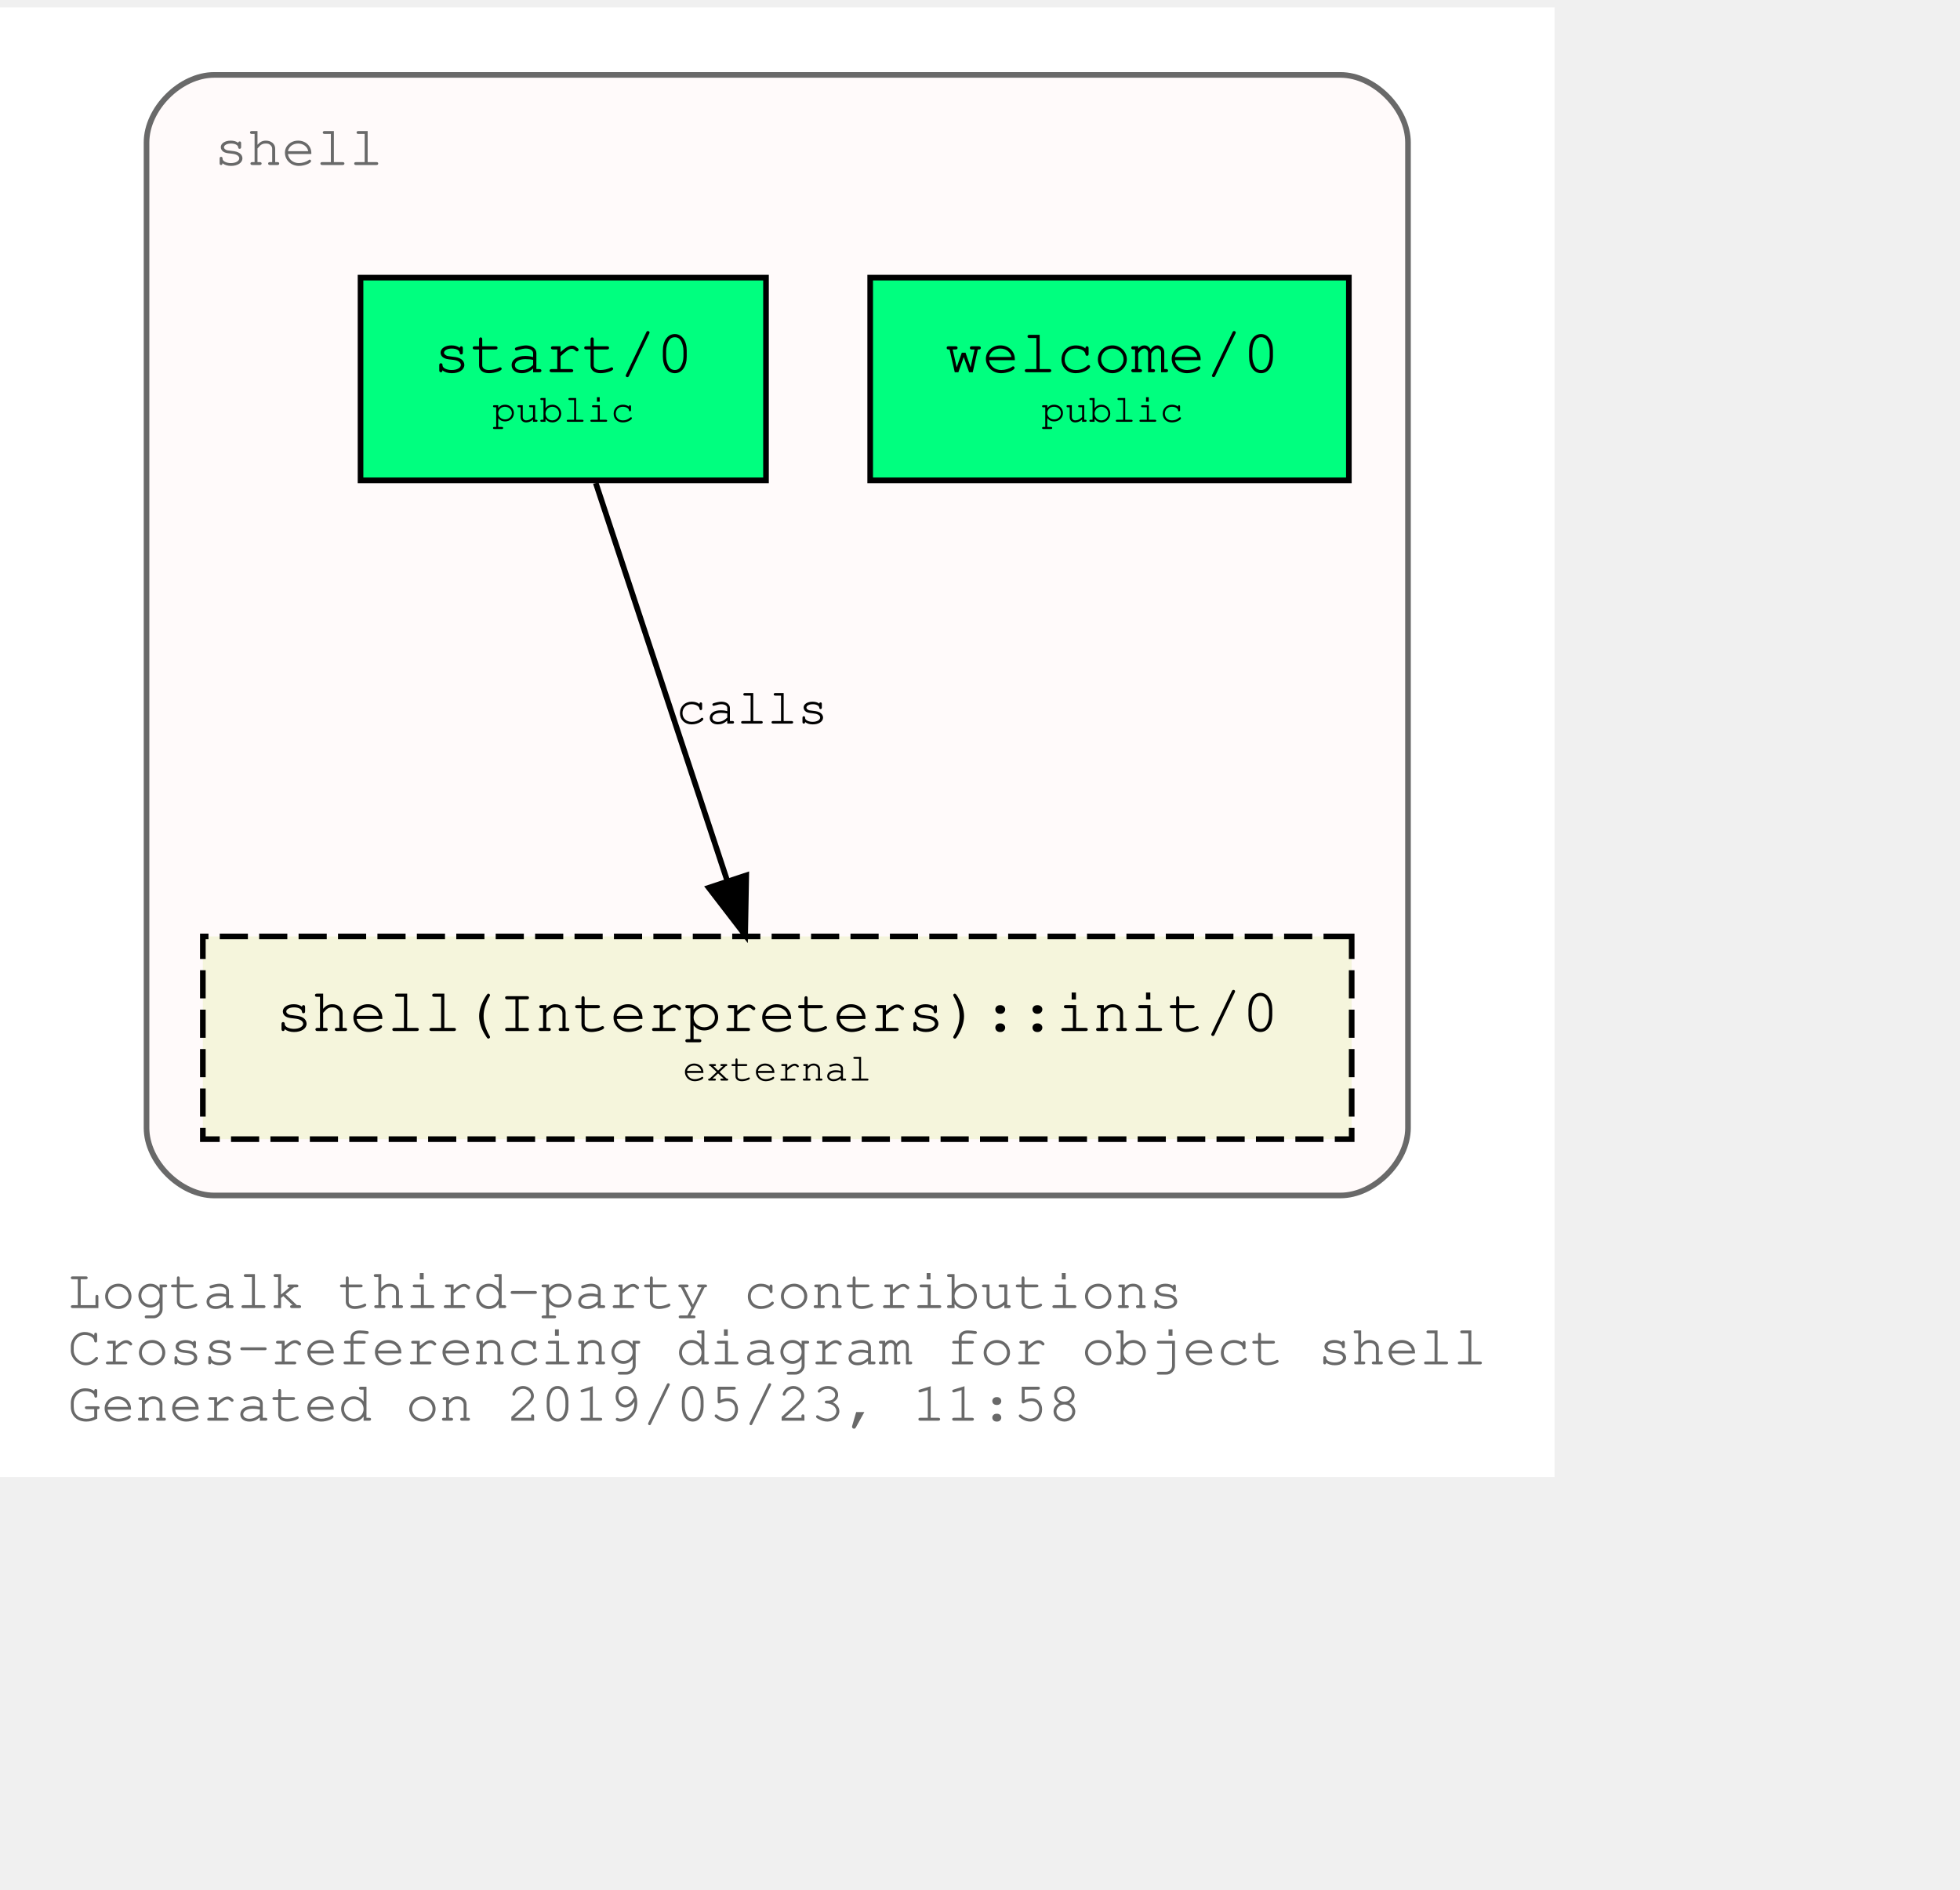
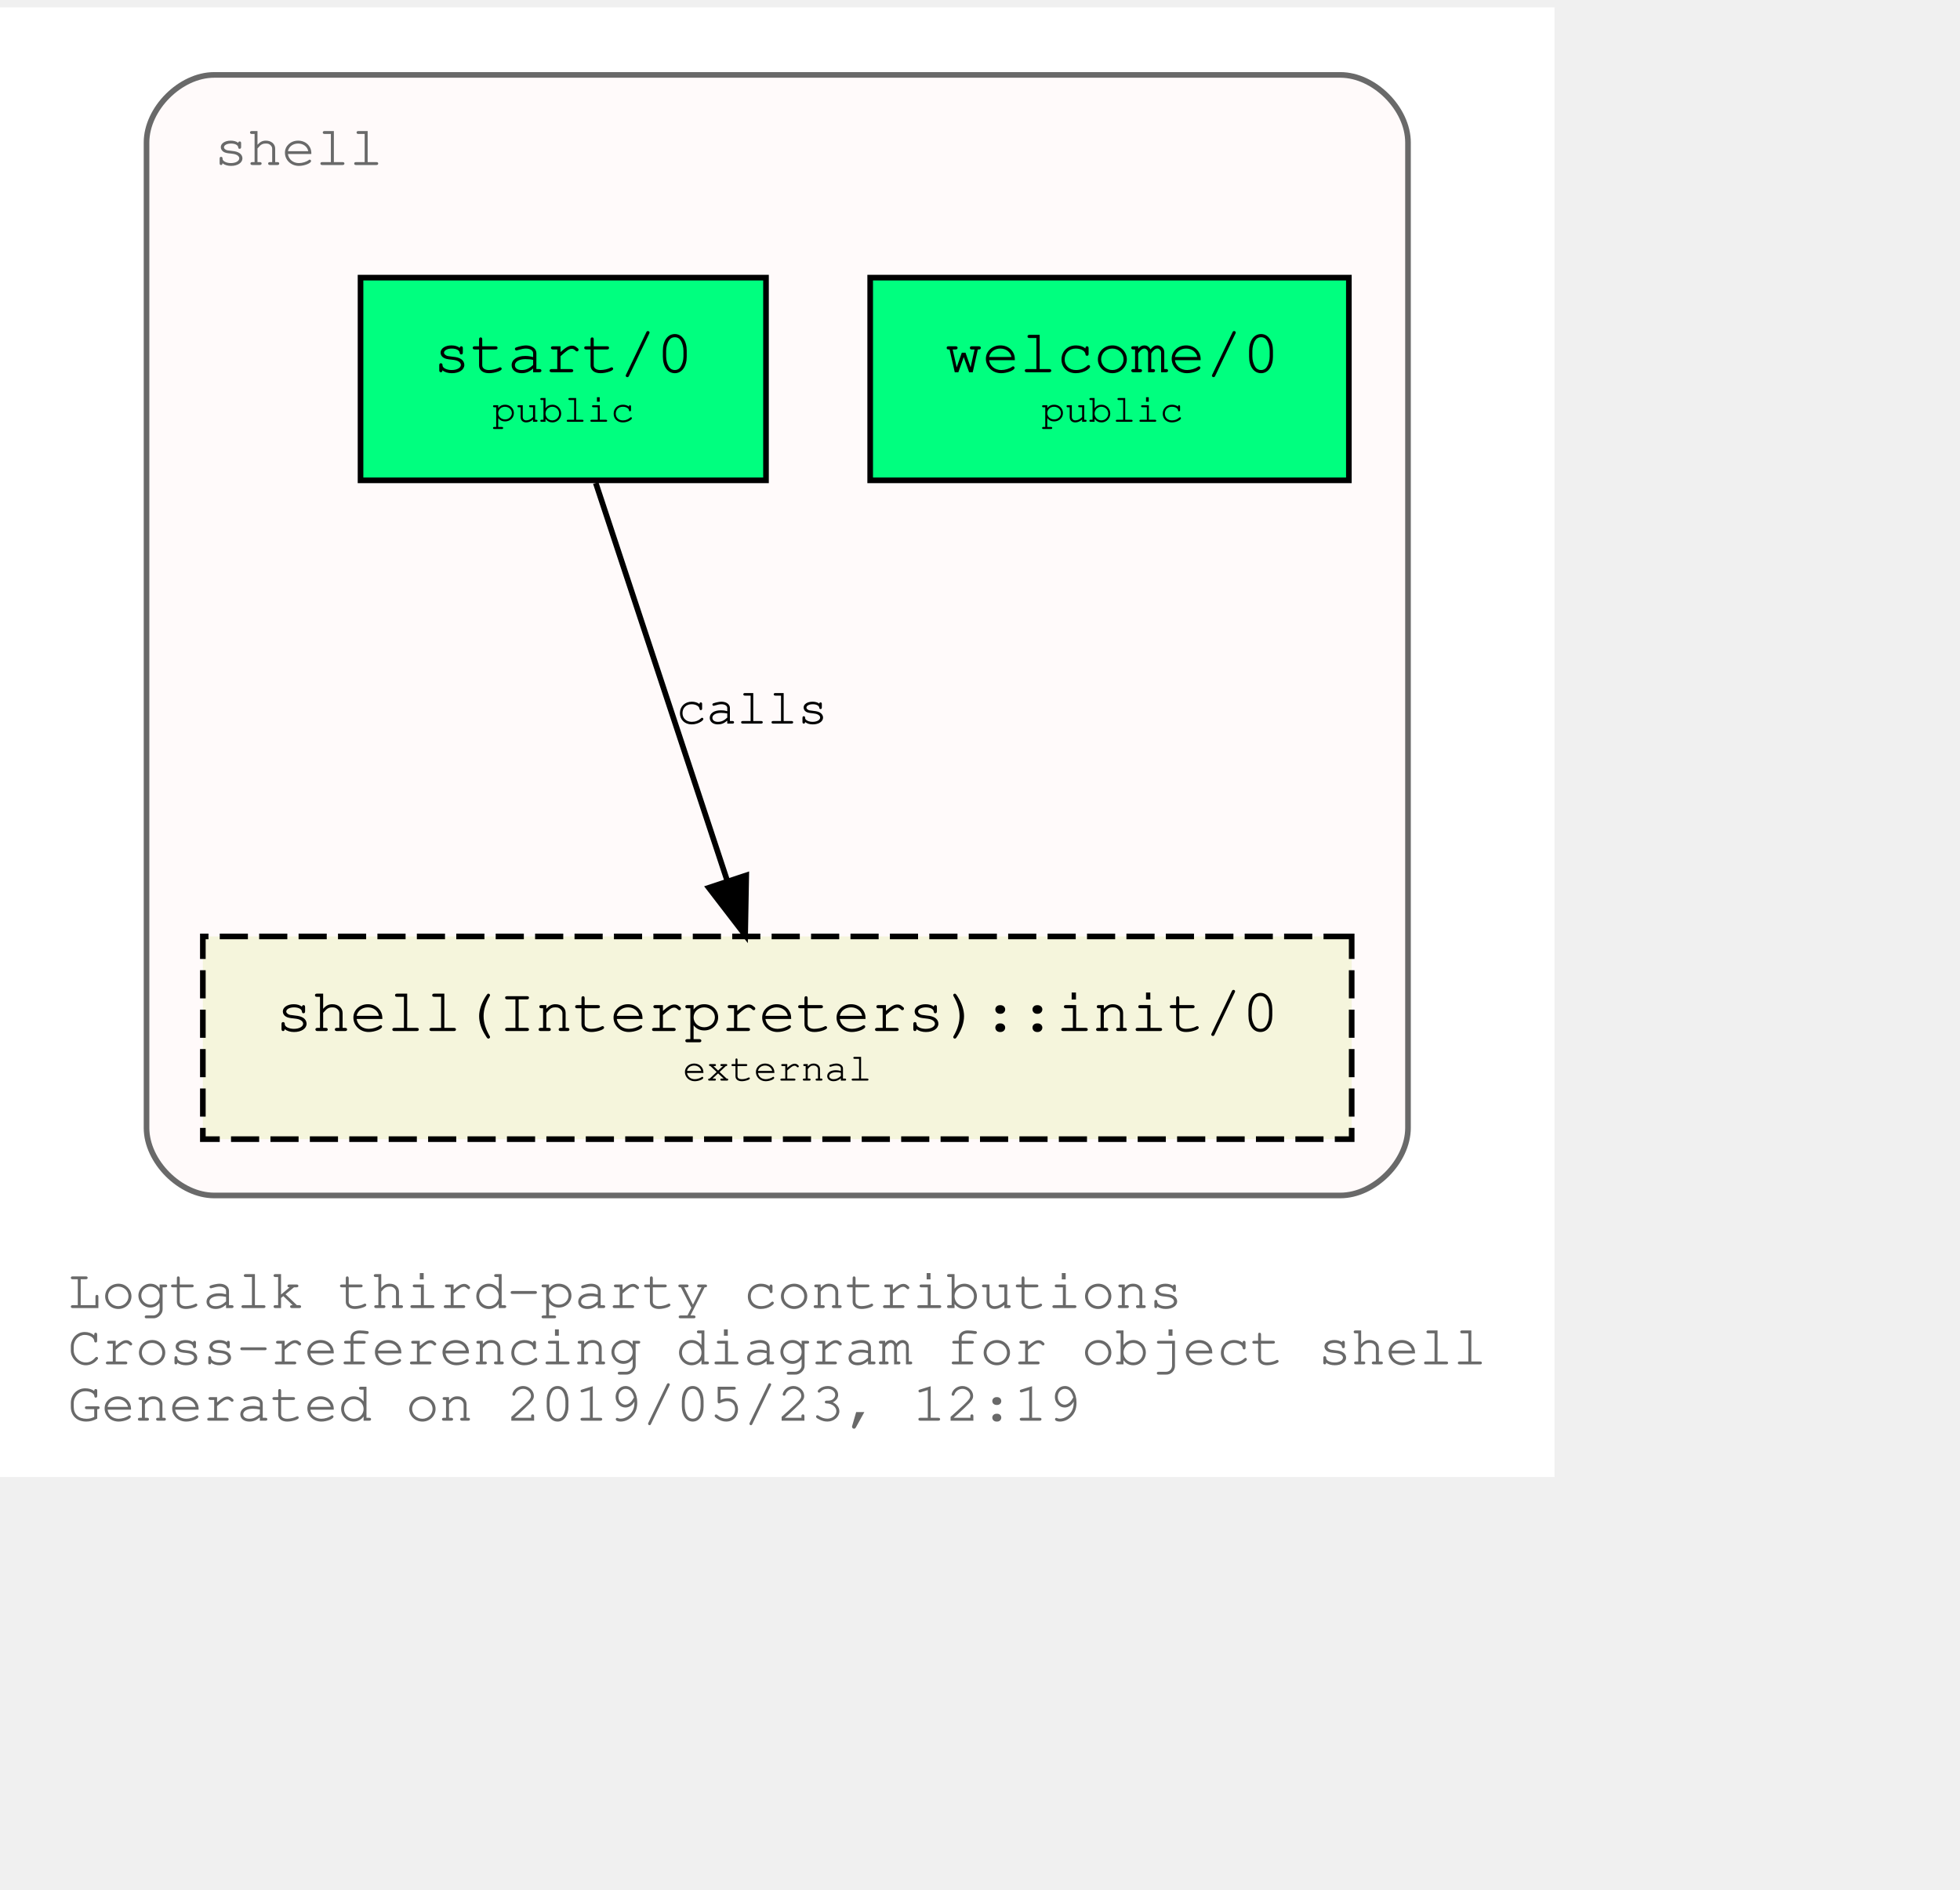
<svg xmlns="http://www.w3.org/2000/svg" xmlns:xlink="http://www.w3.org/1999/xlink" width="420pt" height="405pt" viewBox="72.00 72.00 348.04 333.00">
  <g id="graph0" class="graph" transform="scale(1 1) rotate(0) translate(76 329)">
    <polygon fill="white" stroke="transparent" points="-4,4 -4,-257 272.04,-257 272.04,4 -4,4" />
    <text text-anchor="start" x="8" y="-26" font-family="Courier,monospace" font-size="10.00" fill="dimgray">Logtalk third-party contributions</text>
    <text text-anchor="start" x="8" y="-16" font-family="Courier,monospace" font-size="10.00" fill="dimgray">Cross-referencing diagram for object shell</text>
-     <text text-anchor="start" x="8" y="-6" font-family="Courier,monospace" font-size="10.00" fill="dimgray">Generated on 2019/05/23, 11:58</text>
+     <text text-anchor="start" x="8" y="-6" font-family="Courier,monospace" font-size="10.00" fill="dimgray">Generated on 2019/05/23, 12:19</text>
    <g id="clust1" class="cluster">
      <g id="a_clust1">
        <a xlink:title="shell">
          <path fill="snow" stroke="dimgray" d="M34.02,-46C34.02,-46 234.02,-46 234.02,-46 240.02,-46 246.02,-52 246.02,-58 246.02,-58 246.02,-233 246.02,-233 246.02,-239 240.02,-245 234.02,-245 234.02,-245 34.02,-245 34.02,-245 28.02,-245 22.02,-239 22.02,-233 22.02,-233 22.02,-58 22.02,-58 22.02,-52 28.02,-46 34.02,-46" />
          <g id="a_clust1_0">
-             <a xlink:href="https://github.com/LogtalkDotOrg/logtalk3/tree/4e7323577caea86371639ccd4ddec7eb8b7a8f20/contributions/verdi_neruda/shell.lgt" xlink:title="https://github.com/LogtalkDotOrg/logtalk3/tree/4e7323577caea86371639ccd4ddec7eb8b7a8f20/contributions/verdi_neruda/shell.lgt">
+             <a xlink:href="https://github.com/LogtalkDotOrg/logtalk3/tree/60d82a4d6d5a9e1ae9bb9ad5475c06d107d51ee7/contributions/verdi_neruda/shell.lgt" xlink:title="https://github.com/LogtalkDotOrg/logtalk3/tree/60d82a4d6d5a9e1ae9bb9ad5475c06d107d51ee7/contributions/verdi_neruda/shell.lgt">
              <text text-anchor="start" x="34.02" y="-229" font-family="Courier,monospace" font-size="10.00" fill="dimgray">shell</text>
            </a>
          </g>
        </a>
      </g>
    </g>
    <g id="node1" class="node">
      <g id="a_node1">
-         <a xlink:href="https://github.com/LogtalkDotOrg/logtalk3/tree/4e7323577caea86371639ccd4ddec7eb8b7a8f20/contributions/verdi_neruda/shell.lgt#L308" xlink:title="https://github.com/LogtalkDotOrg/logtalk3/tree/4e7323577caea86371639ccd4ddec7eb8b7a8f20/contributions/verdi_neruda/shell.lgt#L308">
+         <a xlink:href="https://github.com/LogtalkDotOrg/logtalk3/tree/60d82a4d6d5a9e1ae9bb9ad5475c06d107d51ee7/contributions/verdi_neruda/shell.lgt#L308" xlink:title="https://github.com/LogtalkDotOrg/logtalk3/tree/60d82a4d6d5a9e1ae9bb9ad5475c06d107d51ee7/contributions/verdi_neruda/shell.lgt#L308">
          <polygon fill="springgreen" stroke="black" points="235.52,-209 150.52,-209 150.52,-173 235.52,-173 235.52,-209" />
          <text text-anchor="start" x="158.82" y="-192.8" font-family="Courier,monospace" font-size="9.00"> </text>
          <text text-anchor="start" x="163.82" y="-192.2" font-family="Courier,monospace" font-size="11.00">welcome/0</text>
          <text text-anchor="start" x="222.82" y="-192.8" font-family="Courier,monospace" font-size="9.00"> </text>
          <text text-anchor="start" x="158.82" y="-182.8" font-family="Courier,monospace" font-size="9.00"> </text>
          <text text-anchor="start" x="180.92" y="-183.4" font-family="Courier,monospace" font-size="7.00">public</text>
          <text text-anchor="start" x="222.82" y="-182.8" font-family="Courier,monospace" font-size="9.00"> </text>
        </a>
      </g>
    </g>
    <g id="node2" class="node">
      <g id="a_node2">
-         <a xlink:href="https://github.com/LogtalkDotOrg/logtalk3/tree/4e7323577caea86371639ccd4ddec7eb8b7a8f20/contributions/verdi_neruda/shell.lgt#L320" xlink:title="https://github.com/LogtalkDotOrg/logtalk3/tree/4e7323577caea86371639ccd4ddec7eb8b7a8f20/contributions/verdi_neruda/shell.lgt#L320">
+         <a xlink:href="https://github.com/LogtalkDotOrg/logtalk3/tree/60d82a4d6d5a9e1ae9bb9ad5475c06d107d51ee7/contributions/verdi_neruda/shell.lgt#L320" xlink:title="https://github.com/LogtalkDotOrg/logtalk3/tree/60d82a4d6d5a9e1ae9bb9ad5475c06d107d51ee7/contributions/verdi_neruda/shell.lgt#L320">
          <polygon fill="springgreen" stroke="black" points="132.02,-209 60.02,-209 60.02,-173 132.02,-173 132.02,-209" />
          <text text-anchor="start" x="67.82" y="-192.8" font-family="Courier,monospace" font-size="9.00"> </text>
          <text text-anchor="start" x="72.92" y="-192.2" font-family="Courier,monospace" font-size="11.00">start/0</text>
          <text text-anchor="start" x="118.82" y="-192.8" font-family="Courier,monospace" font-size="9.00"> </text>
          <text text-anchor="start" x="67.82" y="-182.8" font-family="Courier,monospace" font-size="9.00"> </text>
          <text text-anchor="start" x="83.42" y="-183.4" font-family="Courier,monospace" font-size="7.00">public</text>
          <text text-anchor="start" x="118.82" y="-182.8" font-family="Courier,monospace" font-size="9.00"> </text>
        </a>
      </g>
    </g>
    <g id="node3" class="node">
      <g id="a_node3">
        <a xlink:href="https://logtalk.org/library/shell_1.html#init/0" xlink:title="https://logtalk.org/library/shell_1.html#init/0">
          <polygon fill="beige" stroke="black" stroke-dasharray="5,2" points="236.02,-92 32.02,-92 32.02,-56 236.02,-56 236.02,-92" />
          <text text-anchor="start" x="39.82" y="-75.8" font-family="Courier,monospace" font-size="9.00"> </text>
          <text text-anchor="start" x="44.91" y="-75.2" font-family="Courier,monospace" font-size="11.00">shell(Interpreters)::init/0</text>
          <text text-anchor="start" x="222.82" y="-75.8" font-family="Courier,monospace" font-size="9.00"> </text>
          <text text-anchor="start" x="39.82" y="-65.8" font-family="Courier,monospace" font-size="9.00"> </text>
          <text text-anchor="start" x="117.22" y="-66.4" font-family="Courier,monospace" font-size="7.00">external</text>
          <text text-anchor="start" x="222.82" y="-65.8" font-family="Courier,monospace" font-size="9.00"> </text>
        </a>
      </g>
    </g>
    <g id="edge1" class="edge">
      <g id="a_edge1">
-         <a xlink:href="https://github.com/LogtalkDotOrg/logtalk3/tree/4e7323577caea86371639ccd4ddec7eb8b7a8f20/contributions/verdi_neruda/shell.lgt#L322" xlink:title="calls">
+         <a xlink:href="https://github.com/LogtalkDotOrg/logtalk3/tree/60d82a4d6d5a9e1ae9bb9ad5475c06d107d51ee7/contributions/verdi_neruda/shell.lgt#L322" xlink:title="calls">
          <path fill="none" stroke="black" d="M101.79,-172.53C107.99,-153.77 117.93,-123.7 125.13,-101.91" />
          <polygon fill="black" stroke="black" points="128.51,-102.85 128.32,-92.25 121.86,-100.65 128.51,-102.85" />
        </a>
      </g>
      <g id="a_edge1-label">
-         <a xlink:href="https://github.com/LogtalkDotOrg/logtalk3/tree/4e7323577caea86371639ccd4ddec7eb8b7a8f20/contributions/verdi_neruda/shell.lgt#L322" xlink:title="https://github.com/LogtalkDotOrg/logtalk3/tree/4e7323577caea86371639ccd4ddec7eb8b7a8f20/contributions/verdi_neruda/shell.lgt#L322">
+         <a xlink:href="https://github.com/LogtalkDotOrg/logtalk3/tree/60d82a4d6d5a9e1ae9bb9ad5475c06d107d51ee7/contributions/verdi_neruda/shell.lgt#L322" xlink:title="https://github.com/LogtalkDotOrg/logtalk3/tree/60d82a4d6d5a9e1ae9bb9ad5475c06d107d51ee7/contributions/verdi_neruda/shell.lgt#L322">
          <text text-anchor="start" x="116.02" y="-129.8" font-family="Courier,monospace" font-size="9.00">calls</text>
        </a>
      </g>
    </g>
  </g>
</svg>
